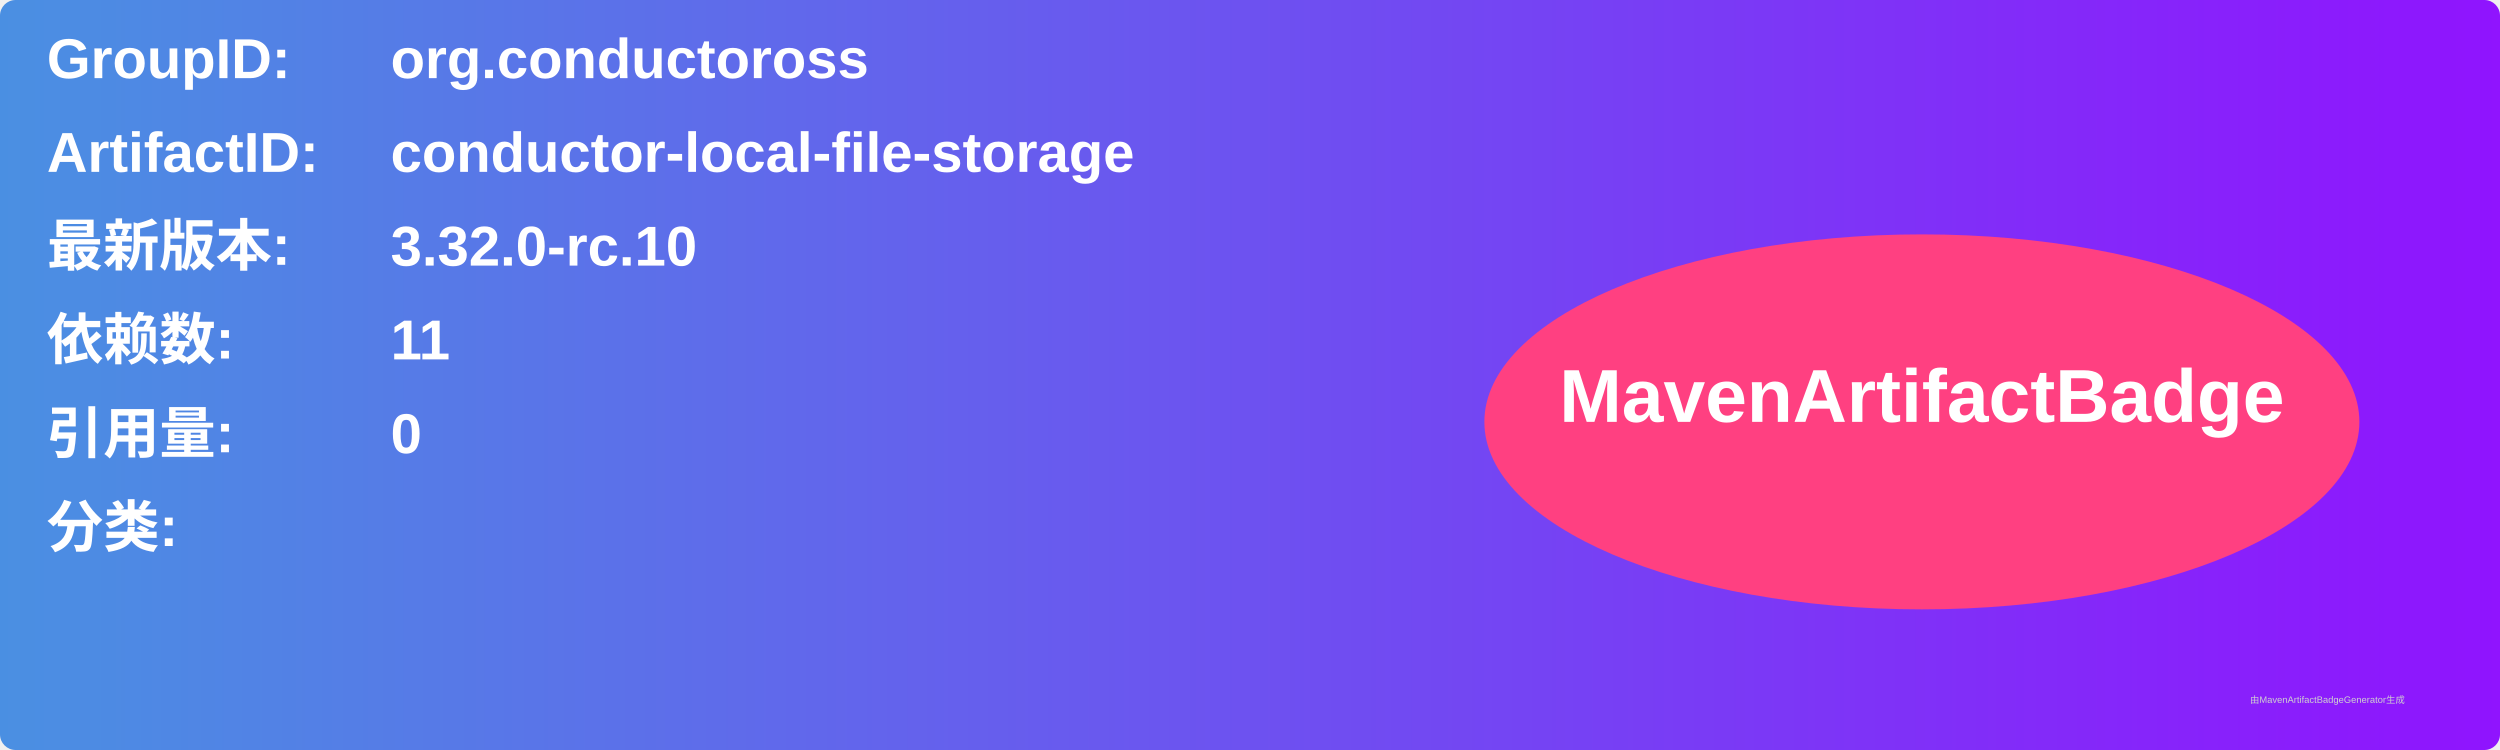
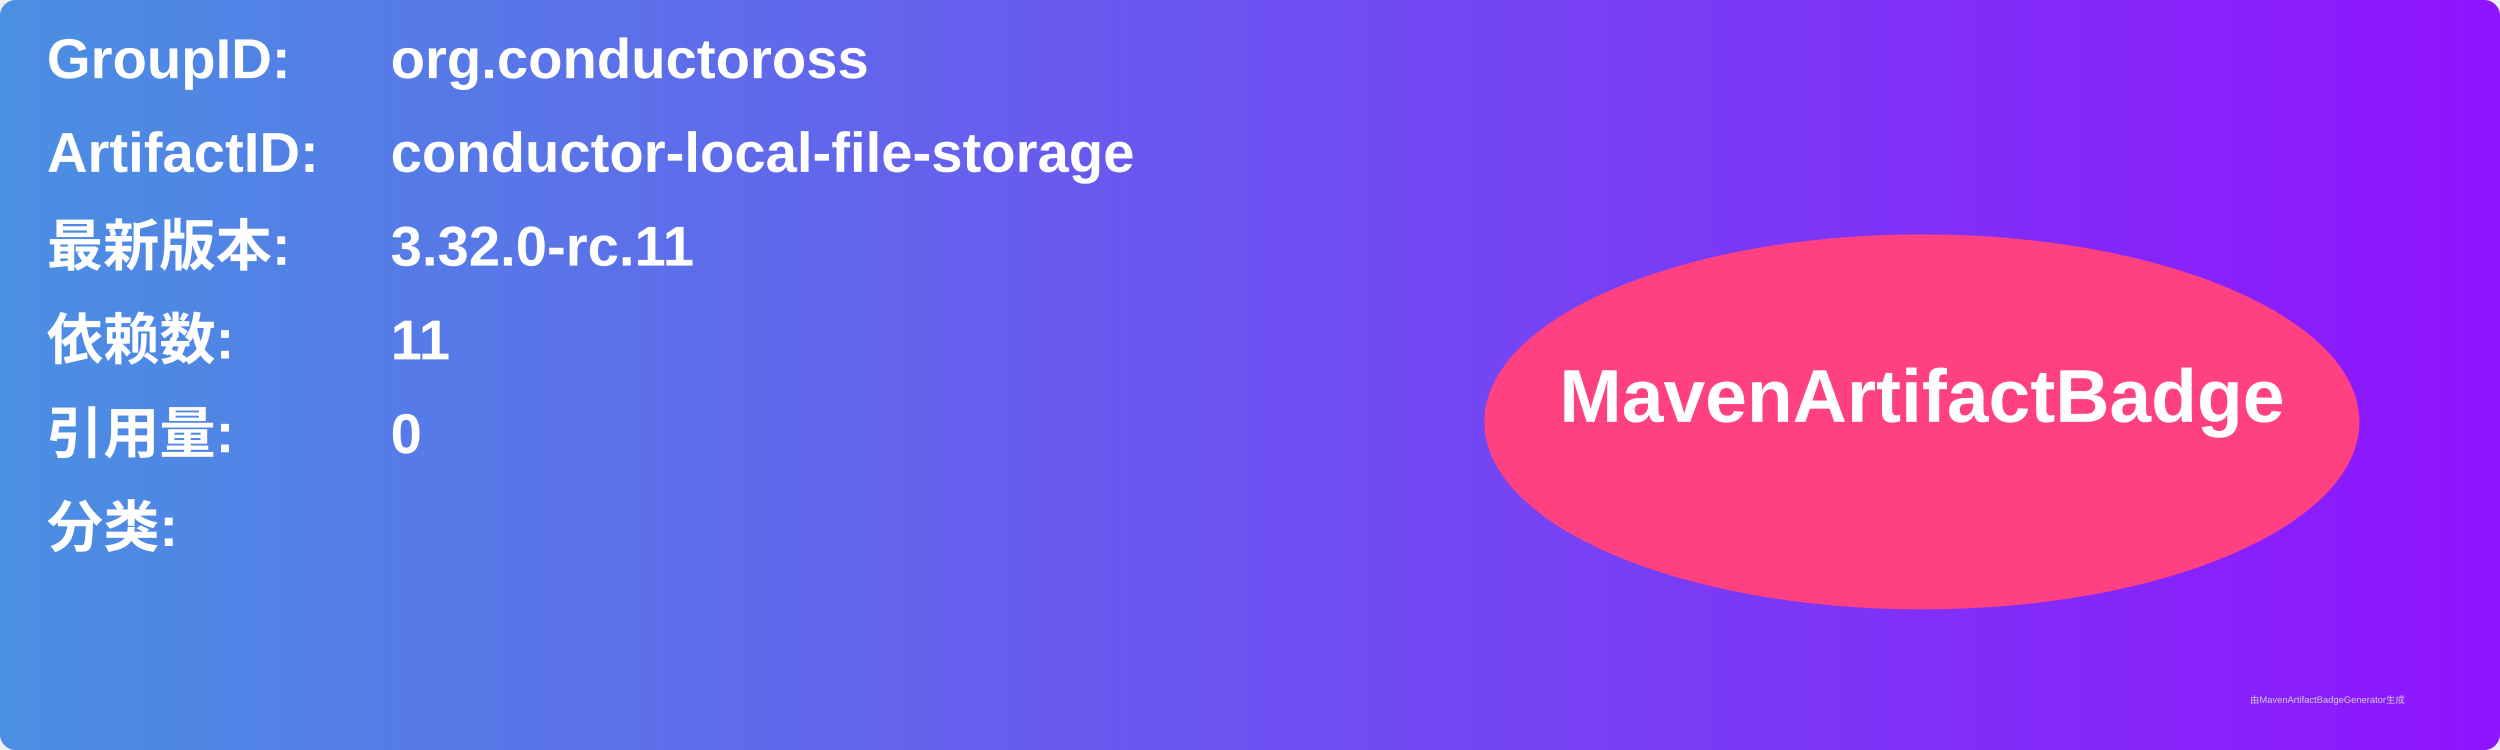
<svg xmlns="http://www.w3.org/2000/svg" width="800" height="240" viewBox="0 0 800 240">
  <linearGradient id="grad" x1="0%" y1="0%" x2="100%" y2="0%">
    <stop offset="0%" stop-color="#4a90e2" />
    <stop offset="100%" stop-color="#9013fe" />
  </linearGradient>
  <rect width="100%" height="100%" rx="5" ry="5" fill="url(#grad)" />
  <g transform="translate(15, 15)">
    <text x="0" y="10" font-family="Arial" font-size="18" fill="white" font-weight="bold" width="260">GroupID:</text>
    <text x="110" y="10" font-family="Arial" font-size="18" fill="white" font-weight="bold" width="460">org.conductoross</text>
    <text x="0" y="40" font-family="Arial" font-size="18" fill="white" font-weight="bold" width="260">ArtifactID:</text>
    <text x="110" y="40" font-family="Arial" font-size="18" fill="white" font-weight="bold" width="460">conductor-local-file-storage</text>
    <text x="0" y="70" font-family="Arial" font-size="18" fill="white" font-weight="bold">最新版本:</text>
    <text x="110" y="70" font-family="Arial" font-size="18" fill="white" font-weight="bold">
-       <tspan font-weight="bold">3.32.0-rc.10</tspan>
+       <tspan font-weight="bold">3.32.0-rc.11</tspan>
    </text>
    <text x="0" y="100" font-family="Arial" font-size="18" fill="white" font-weight="bold">依赖数: </text>
    <text x="110" y="100" font-family="Arial" font-size="18" fill="white">
      <tspan font-weight="bold">11</tspan>
    </text>
    <text x="0" y="130" font-family="Arial" font-size="18" fill="white" font-weight="bold">引用量: </text>
    <text x="110" y="130" font-family="Arial" font-size="18" fill="white">
      <tspan font-weight="bold">0</tspan>
    </text>
    <text x="0" y="160" font-family="Arial" font-size="18" fill="white" font-weight="bold">分类:</text>
    <text x="10" y="190" font-family="Arial" font-size="10" fill="white">
      <tspan font-weight="bold" />
    </text>
    <ellipse cx="600" cy="120" rx="140" ry="60" fill="#ff4081" />
    <text x="600" y="120" text-anchor="middle" font-family="Arial" font-size="24" fill="white" font-weight="bold">MavenArtifactBadge</text>
  </g>
  <text x="720" y="225" font-family="Arial" font-size="3" fill="#d0d0d0">由MavenArtifactBadgeGenerator生成</text>
</svg>
